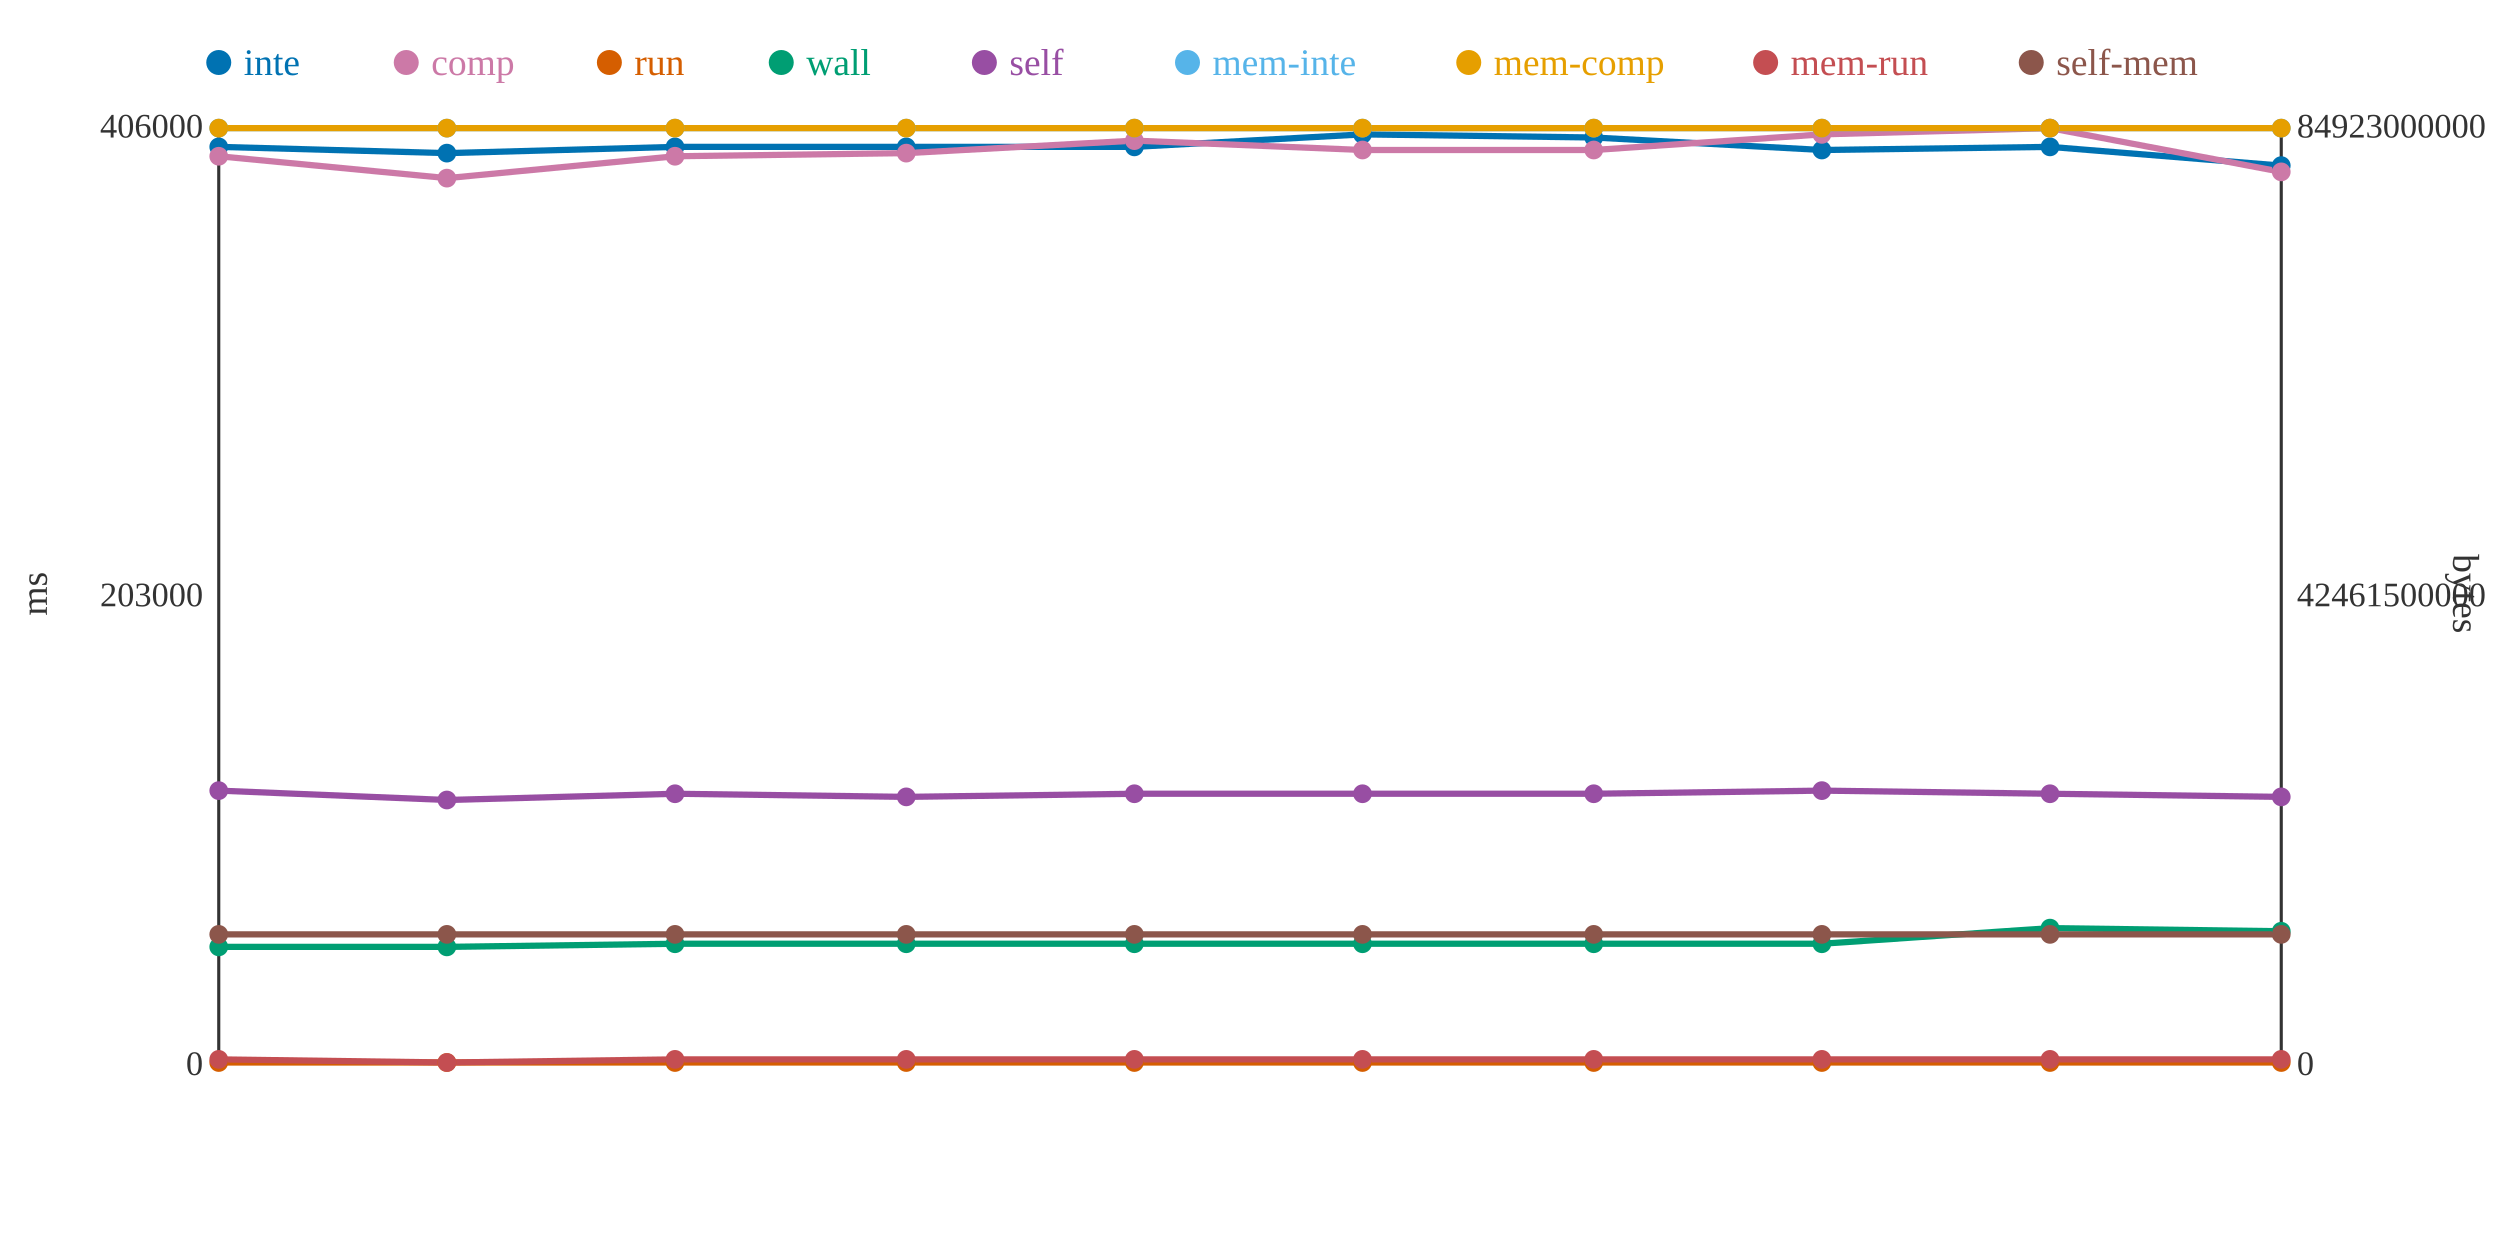
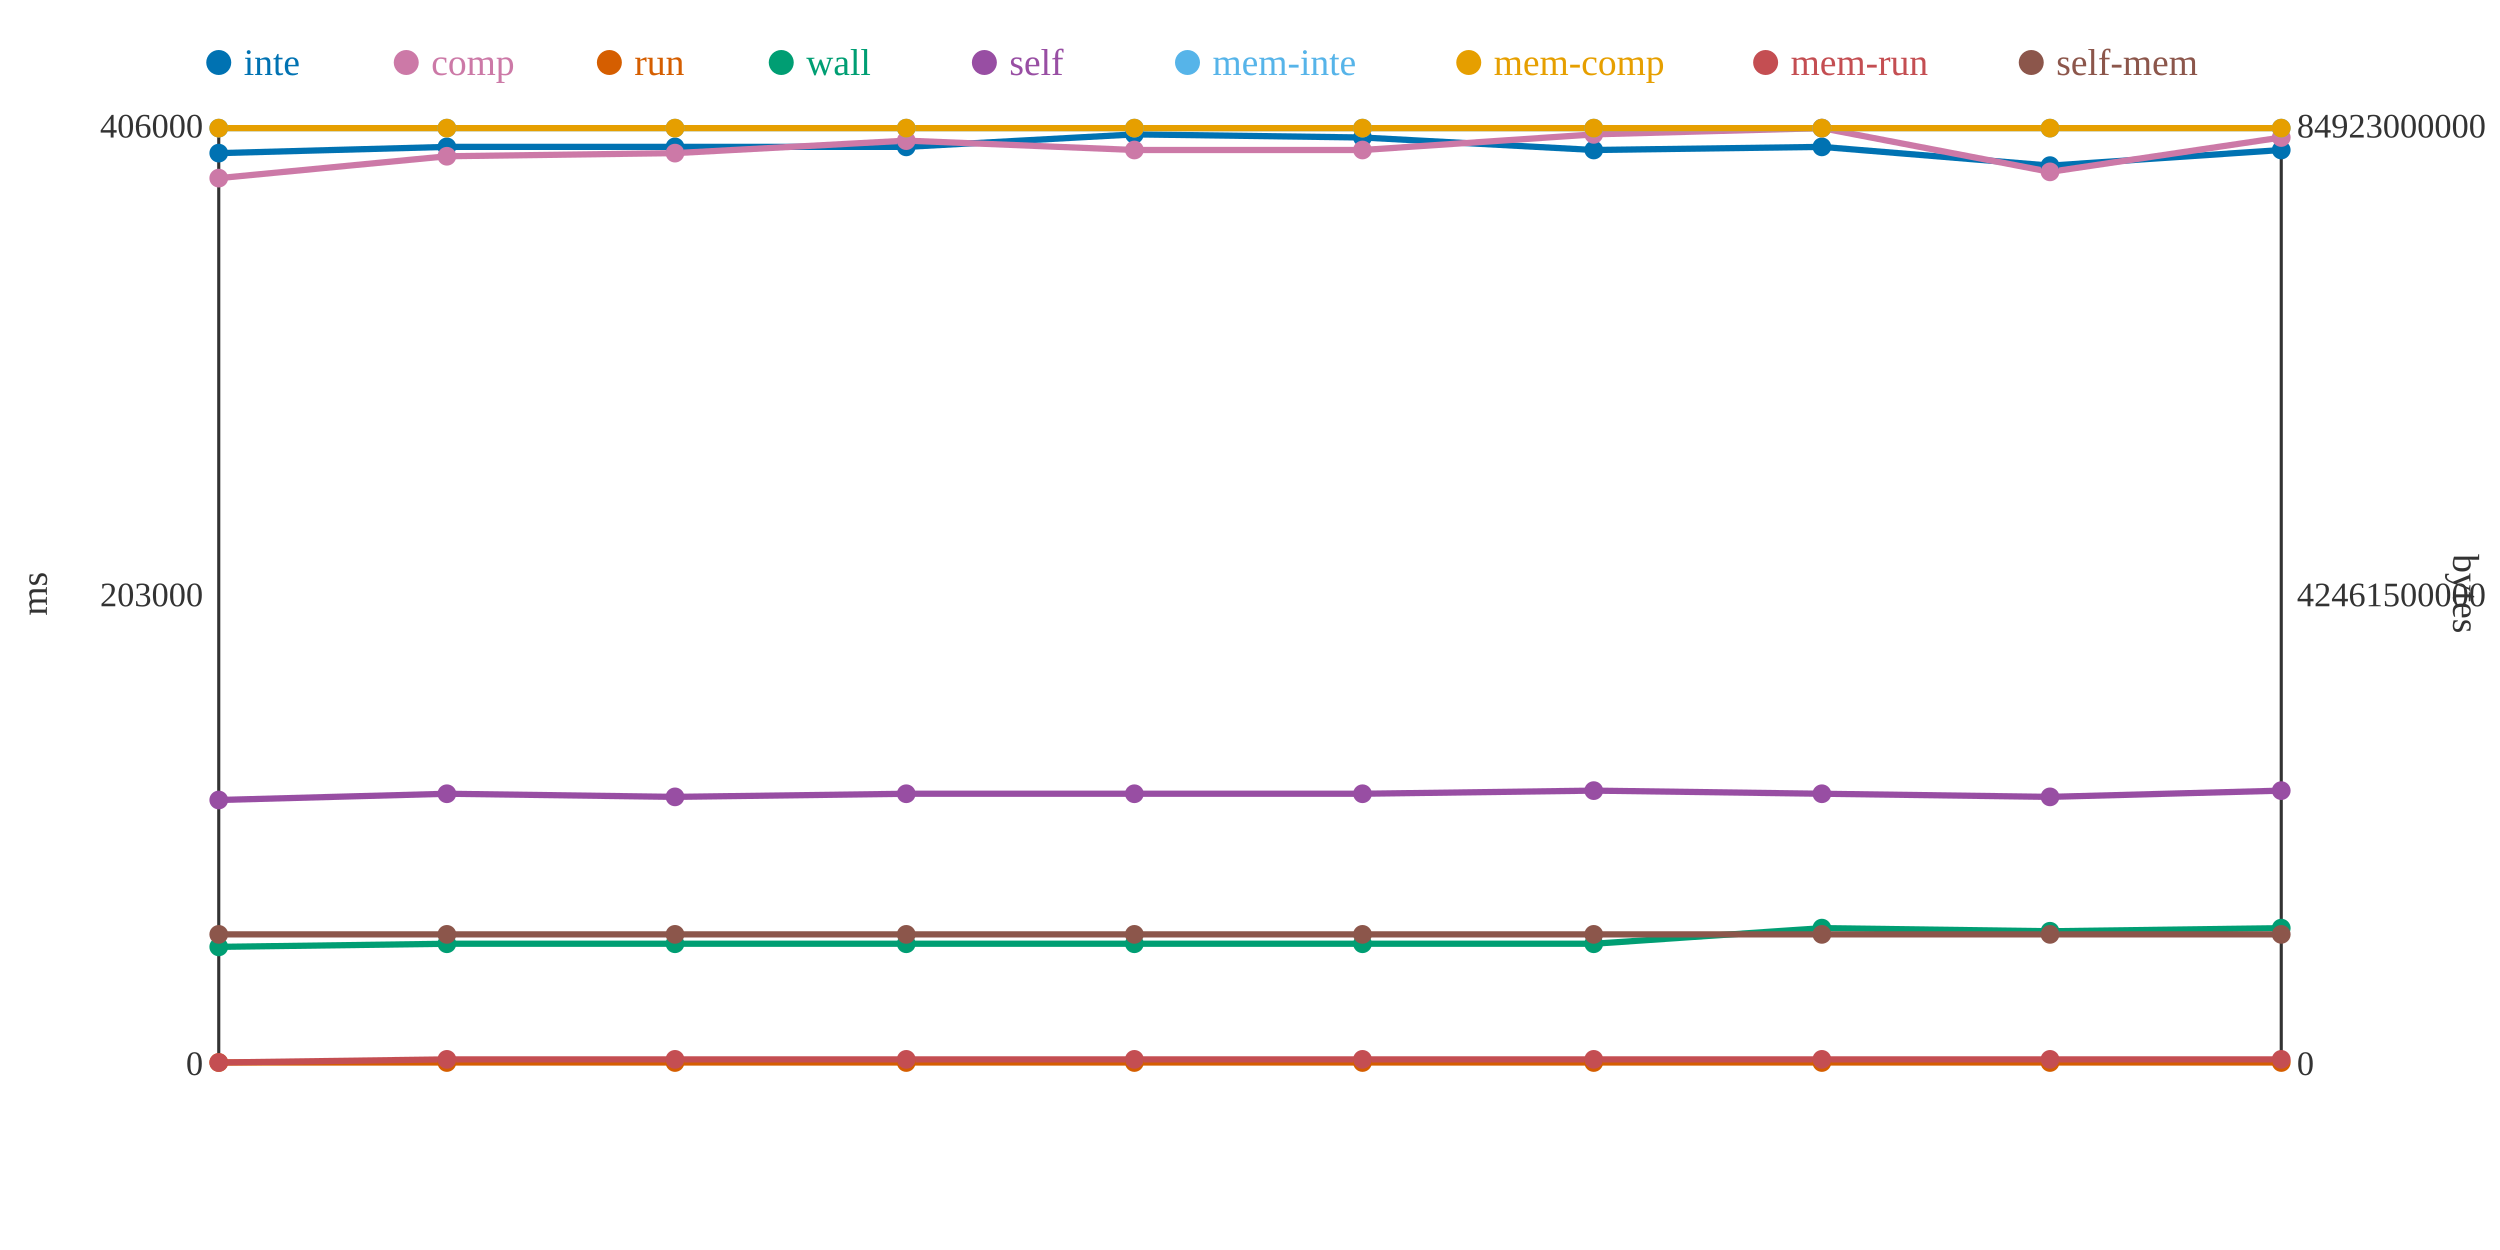
<svg xmlns="http://www.w3.org/2000/svg" width="800" height="400">
  <rect width="800" height="400" fill="white" />
  <line x1="70" y1="40" x2="70" y2="340" stroke="#333" stroke-width="1" />
  <line x1="70" y1="340" x2="730" y2="340" stroke="#333" stroke-width="1" />
  <line x1="730" y1="40" x2="730" y2="340" stroke="#333" stroke-width="1" />
  <text x="65" y="344" text-anchor="end" font-size="11" fill="#333">0</text>
  <text x="65" y="194" text-anchor="end" font-size="11" fill="#333">203000</text>
  <text x="65" y="44" text-anchor="end" font-size="11" fill="#333">406000</text>
  <text x="15" y="190" text-anchor="middle" font-size="12" fill="#333" transform="rotate(-90 15 190)">ms</text>
  <text x="735" y="344" text-anchor="start" font-size="11" fill="#333">0</text>
  <text x="735" y="194" text-anchor="start" font-size="11" fill="#333">42461500000</text>
  <text x="735" y="44" text-anchor="start" font-size="11" fill="#333">84923000000</text>
  <text x="785" y="190" text-anchor="middle" font-size="12" fill="#333" transform="rotate(90 785 190)">bytes</text>
-   <polyline points="70,47 143,49 216,47 290,47 363,47 436,43 510,44 583,48 656,47 730,53" fill="none" stroke="#0072B2" stroke-width="2" />
-   <polyline points="70,50 143,57 216,50 290,49 363,45 436,48 510,48 583,43 656,41 730,55" fill="none" stroke="#CC79A7" stroke-width="2" />
+   <polyline points="70,49 143,47 216,47 290,47 363,43 436,44 510,48 583,47 656,53 730,48" fill="none" stroke="#0072B2" stroke-width="2" />
+   <polyline points="70,57 143,50 216,49 290,45 363,48 436,48 510,43 583,41 656,55 730,44" fill="none" stroke="#CC79A7" stroke-width="2" />
  <polyline points="70,340 143,340 216,340 290,340 363,340 436,340 510,340 583,340 656,340 730,340" fill="none" stroke="#D55E00" stroke-width="2" />
-   <polyline points="70,303 143,303 216,302 290,302 363,302 436,302 510,302 583,302 656,297 730,298" fill="none" stroke="#009E73" stroke-width="2" />
-   <polyline points="70,253 143,256 216,254 290,255 363,254 436,254 510,254 583,253 656,254 730,255" fill="none" stroke="#984EA3" stroke-width="2" />
+   <polyline points="70,303 143,302 216,302 290,302 363,302 436,302 510,302 583,297 656,298 730,297" fill="none" stroke="#009E73" stroke-width="2" />
+   <polyline points="70,256 143,254 216,255 290,254 363,254 436,254 510,253 583,254 656,255 730,253" fill="none" stroke="#984EA3" stroke-width="2" />
  <polyline points="70,41 143,41 216,41 290,41 363,41 436,41 510,41 583,41 656,41 730,41" fill="none" stroke="#56B4E9" stroke-width="2" />
  <polyline points="70,41 143,41 216,41 290,41 363,41 436,41 510,41 583,41 656,41 730,41" fill="none" stroke="#E69F00" stroke-width="2" />
-   <polyline points="70,339 143,340 216,339 290,339 363,339 436,339 510,339 583,339 656,339 730,339" fill="none" stroke="#C44E52" stroke-width="2" />
+   <polyline points="70,340 143,339 216,339 290,339 363,339 436,339 510,339 583,339 656,339 730,339" fill="none" stroke="#C44E52" stroke-width="2" />
  <polyline points="70,299 143,299 216,299 290,299 363,299 436,299 510,299 583,299 656,299 730,299" fill="none" stroke="#8C564B" stroke-width="2" />
-   <circle cx="70" cy="47" r="3" fill="#0072B2" />
-   <circle cx="70" cy="50" r="3" fill="#CC79A7" />
+   <circle cx="70" cy="49" r="3" fill="#0072B2" />
+   <circle cx="70" cy="57" r="3" fill="#CC79A7" />
  <circle cx="70" cy="340" r="3" fill="#D55E00" />
  <circle cx="70" cy="303" r="3" fill="#009E73" />
-   <circle cx="70" cy="253" r="3" fill="#984EA3" />
+   <circle cx="70" cy="256" r="3" fill="#984EA3" />
  <circle cx="70" cy="41" r="3" fill="#56B4E9" />
  <circle cx="70" cy="41" r="3" fill="#E69F00" />
-   <circle cx="70" cy="339" r="3" fill="#C44E52" />
+   <circle cx="70" cy="340" r="3" fill="#C44E52" />
  <circle cx="70" cy="299" r="3" fill="#8C564B" />
-   <circle cx="143" cy="49" r="3" fill="#0072B2" />
-   <circle cx="143" cy="57" r="3" fill="#CC79A7" />
+   <circle cx="143" cy="47" r="3" fill="#0072B2" />
+   <circle cx="143" cy="50" r="3" fill="#CC79A7" />
  <circle cx="143" cy="340" r="3" fill="#D55E00" />
-   <circle cx="143" cy="303" r="3" fill="#009E73" />
-   <circle cx="143" cy="256" r="3" fill="#984EA3" />
+   <circle cx="143" cy="302" r="3" fill="#009E73" />
+   <circle cx="143" cy="254" r="3" fill="#984EA3" />
  <circle cx="143" cy="41" r="3" fill="#56B4E9" />
  <circle cx="143" cy="41" r="3" fill="#E69F00" />
-   <circle cx="143" cy="340" r="3" fill="#C44E52" />
+   <circle cx="143" cy="339" r="3" fill="#C44E52" />
  <circle cx="143" cy="299" r="3" fill="#8C564B" />
  <circle cx="216" cy="47" r="3" fill="#0072B2" />
-   <circle cx="216" cy="50" r="3" fill="#CC79A7" />
+   <circle cx="216" cy="49" r="3" fill="#CC79A7" />
  <circle cx="216" cy="340" r="3" fill="#D55E00" />
  <circle cx="216" cy="302" r="3" fill="#009E73" />
-   <circle cx="216" cy="254" r="3" fill="#984EA3" />
+   <circle cx="216" cy="255" r="3" fill="#984EA3" />
  <circle cx="216" cy="41" r="3" fill="#56B4E9" />
  <circle cx="216" cy="41" r="3" fill="#E69F00" />
  <circle cx="216" cy="339" r="3" fill="#C44E52" />
  <circle cx="216" cy="299" r="3" fill="#8C564B" />
  <circle cx="290" cy="47" r="3" fill="#0072B2" />
-   <circle cx="290" cy="49" r="3" fill="#CC79A7" />
+   <circle cx="290" cy="45" r="3" fill="#CC79A7" />
  <circle cx="290" cy="340" r="3" fill="#D55E00" />
  <circle cx="290" cy="302" r="3" fill="#009E73" />
-   <circle cx="290" cy="255" r="3" fill="#984EA3" />
+   <circle cx="290" cy="254" r="3" fill="#984EA3" />
  <circle cx="290" cy="41" r="3" fill="#56B4E9" />
  <circle cx="290" cy="41" r="3" fill="#E69F00" />
  <circle cx="290" cy="339" r="3" fill="#C44E52" />
  <circle cx="290" cy="299" r="3" fill="#8C564B" />
-   <circle cx="363" cy="47" r="3" fill="#0072B2" />
-   <circle cx="363" cy="45" r="3" fill="#CC79A7" />
+   <circle cx="363" cy="43" r="3" fill="#0072B2" />
+   <circle cx="363" cy="48" r="3" fill="#CC79A7" />
  <circle cx="363" cy="340" r="3" fill="#D55E00" />
  <circle cx="363" cy="302" r="3" fill="#009E73" />
  <circle cx="363" cy="254" r="3" fill="#984EA3" />
  <circle cx="363" cy="41" r="3" fill="#56B4E9" />
  <circle cx="363" cy="41" r="3" fill="#E69F00" />
  <circle cx="363" cy="339" r="3" fill="#C44E52" />
  <circle cx="363" cy="299" r="3" fill="#8C564B" />
-   <circle cx="436" cy="43" r="3" fill="#0072B2" />
+   <circle cx="436" cy="44" r="3" fill="#0072B2" />
  <circle cx="436" cy="48" r="3" fill="#CC79A7" />
  <circle cx="436" cy="340" r="3" fill="#D55E00" />
  <circle cx="436" cy="302" r="3" fill="#009E73" />
  <circle cx="436" cy="254" r="3" fill="#984EA3" />
  <circle cx="436" cy="41" r="3" fill="#56B4E9" />
  <circle cx="436" cy="41" r="3" fill="#E69F00" />
  <circle cx="436" cy="339" r="3" fill="#C44E52" />
  <circle cx="436" cy="299" r="3" fill="#8C564B" />
-   <circle cx="510" cy="44" r="3" fill="#0072B2" />
-   <circle cx="510" cy="48" r="3" fill="#CC79A7" />
+   <circle cx="510" cy="48" r="3" fill="#0072B2" />
+   <circle cx="510" cy="43" r="3" fill="#CC79A7" />
  <circle cx="510" cy="340" r="3" fill="#D55E00" />
  <circle cx="510" cy="302" r="3" fill="#009E73" />
-   <circle cx="510" cy="254" r="3" fill="#984EA3" />
+   <circle cx="510" cy="253" r="3" fill="#984EA3" />
  <circle cx="510" cy="41" r="3" fill="#56B4E9" />
  <circle cx="510" cy="41" r="3" fill="#E69F00" />
  <circle cx="510" cy="339" r="3" fill="#C44E52" />
  <circle cx="510" cy="299" r="3" fill="#8C564B" />
-   <circle cx="583" cy="48" r="3" fill="#0072B2" />
-   <circle cx="583" cy="43" r="3" fill="#CC79A7" />
+   <circle cx="583" cy="47" r="3" fill="#0072B2" />
+   <circle cx="583" cy="41" r="3" fill="#CC79A7" />
  <circle cx="583" cy="340" r="3" fill="#D55E00" />
-   <circle cx="583" cy="302" r="3" fill="#009E73" />
-   <circle cx="583" cy="253" r="3" fill="#984EA3" />
+   <circle cx="583" cy="297" r="3" fill="#009E73" />
+   <circle cx="583" cy="254" r="3" fill="#984EA3" />
  <circle cx="583" cy="41" r="3" fill="#56B4E9" />
  <circle cx="583" cy="41" r="3" fill="#E69F00" />
  <circle cx="583" cy="339" r="3" fill="#C44E52" />
  <circle cx="583" cy="299" r="3" fill="#8C564B" />
-   <circle cx="656" cy="47" r="3" fill="#0072B2" />
-   <circle cx="656" cy="41" r="3" fill="#CC79A7" />
+   <circle cx="656" cy="53" r="3" fill="#0072B2" />
+   <circle cx="656" cy="55" r="3" fill="#CC79A7" />
  <circle cx="656" cy="340" r="3" fill="#D55E00" />
-   <circle cx="656" cy="297" r="3" fill="#009E73" />
-   <circle cx="656" cy="254" r="3" fill="#984EA3" />
+   <circle cx="656" cy="298" r="3" fill="#009E73" />
+   <circle cx="656" cy="255" r="3" fill="#984EA3" />
  <circle cx="656" cy="41" r="3" fill="#56B4E9" />
  <circle cx="656" cy="41" r="3" fill="#E69F00" />
  <circle cx="656" cy="339" r="3" fill="#C44E52" />
  <circle cx="656" cy="299" r="3" fill="#8C564B" />
-   <circle cx="730" cy="53" r="3" fill="#0072B2" />
-   <circle cx="730" cy="55" r="3" fill="#CC79A7" />
+   <circle cx="730" cy="48" r="3" fill="#0072B2" />
+   <circle cx="730" cy="44" r="3" fill="#CC79A7" />
  <circle cx="730" cy="340" r="3" fill="#D55E00" />
-   <circle cx="730" cy="298" r="3" fill="#009E73" />
-   <circle cx="730" cy="255" r="3" fill="#984EA3" />
+   <circle cx="730" cy="297" r="3" fill="#009E73" />
+   <circle cx="730" cy="253" r="3" fill="#984EA3" />
  <circle cx="730" cy="41" r="3" fill="#56B4E9" />
  <circle cx="730" cy="41" r="3" fill="#E69F00" />
  <circle cx="730" cy="339" r="3" fill="#C44E52" />
  <circle cx="730" cy="299" r="3" fill="#8C564B" />
  <circle cx="70" cy="20" r="4" fill="#0072B2" />
  <text x="78" y="24" text-anchor="start" font-size="12" fill="#0072B2">inte</text>
  <circle cx="130" cy="20" r="4" fill="#CC79A7" />
  <text x="138" y="24" text-anchor="start" font-size="12" fill="#CC79A7">comp</text>
  <circle cx="195" cy="20" r="4" fill="#D55E00" />
  <text x="203" y="24" text-anchor="start" font-size="12" fill="#D55E00">run</text>
  <circle cx="250" cy="20" r="4" fill="#009E73" />
  <text x="258" y="24" text-anchor="start" font-size="12" fill="#009E73">wall</text>
  <circle cx="315" cy="20" r="4" fill="#984EA3" />
  <text x="323" y="24" text-anchor="start" font-size="12" fill="#984EA3">self</text>
  <circle cx="380" cy="20" r="4" fill="#56B4E9" />
  <text x="388" y="24" text-anchor="start" font-size="12" fill="#56B4E9">mem-inte</text>
  <circle cx="470" cy="20" r="4" fill="#E69F00" />
  <text x="478" y="24" text-anchor="start" font-size="12" fill="#E69F00">mem-comp</text>
  <circle cx="565" cy="20" r="4" fill="#C44E52" />
  <text x="573" y="24" text-anchor="start" font-size="12" fill="#C44E52">mem-run</text>
  <circle cx="650" cy="20" r="4" fill="#8C564B" />
  <text x="658" y="24" text-anchor="start" font-size="12" fill="#8C564B">self-mem</text>
</svg>
